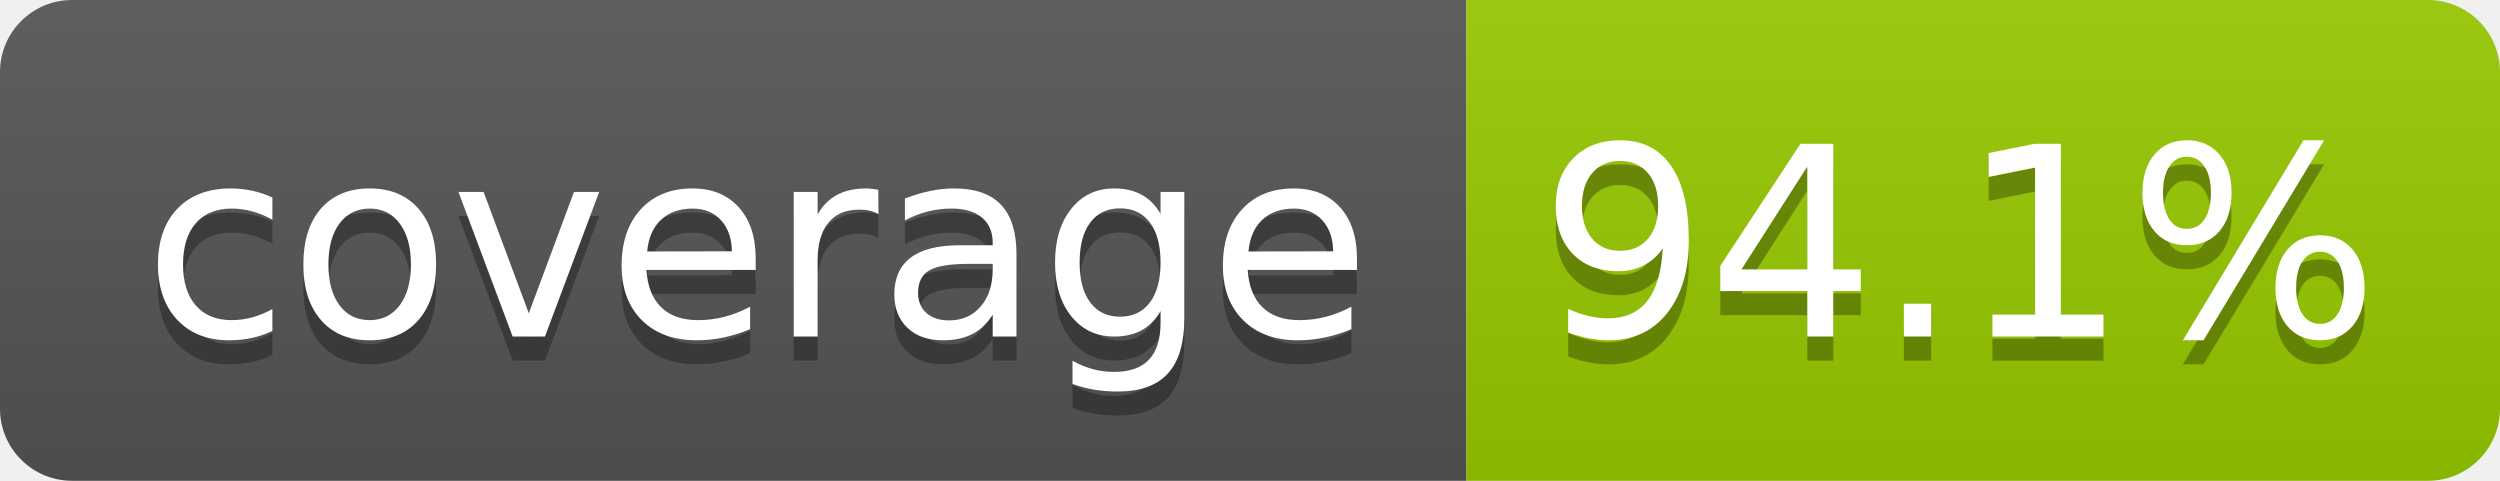
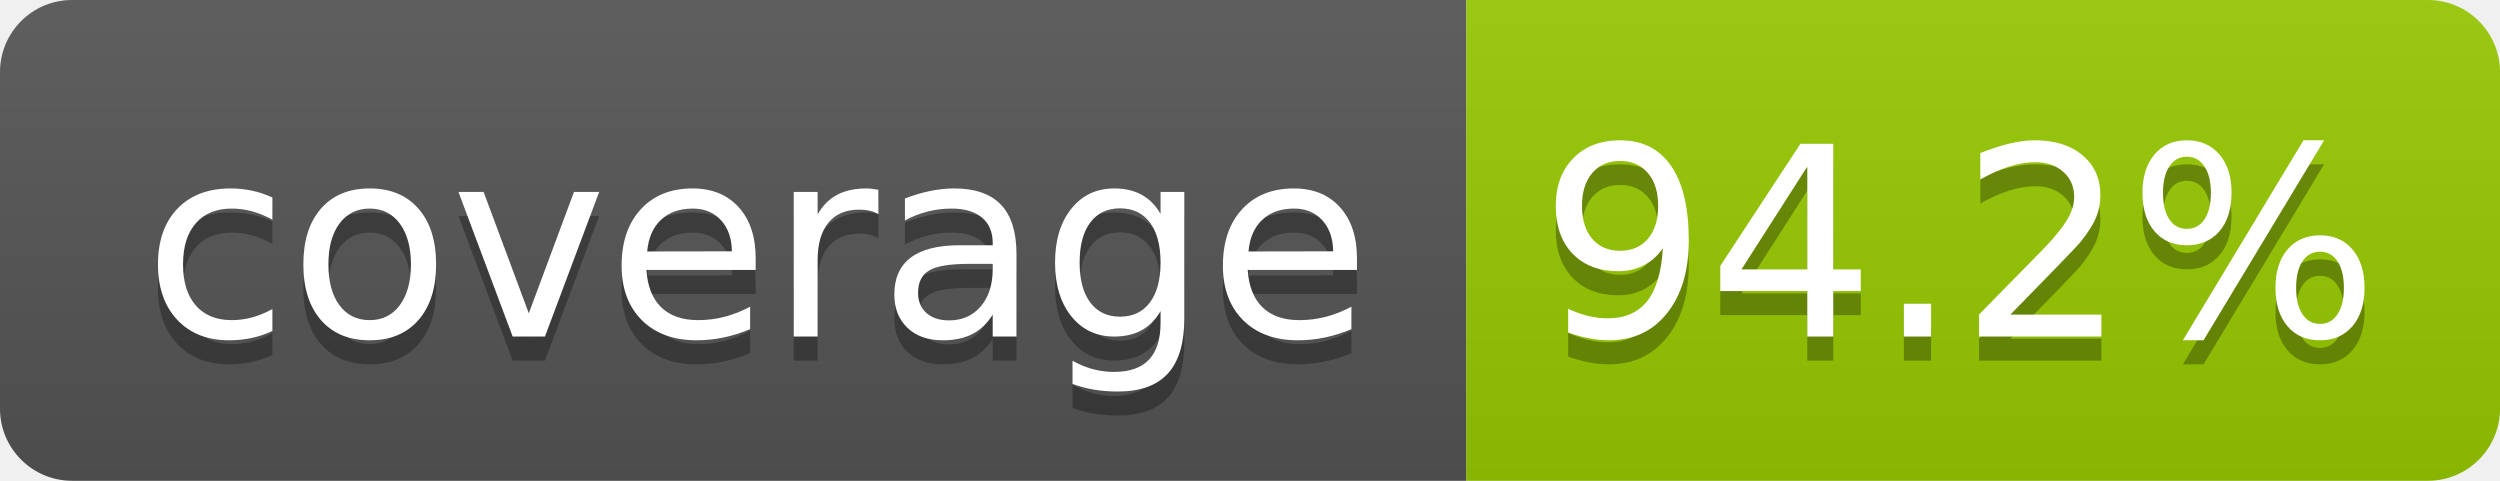
- <svg xmlns="http://www.w3.org/2000/svg" width="104" height="20" role="img" aria-label="coverage: 94.1%">
+ <svg xmlns="http://www.w3.org/2000/svg" width="104" height="20" role="img" aria-label="coverage: 94.2%">
  <linearGradient id="s" x2="0" y2="100%">
    <stop offset="0" stop-color="#bbb" stop-opacity=".1" />
    <stop offset="1" stop-opacity=".1" />
  </linearGradient>
  <clipPath id="r">
    <rect width="104" height="20" rx="3" fill="#fff" />
  </clipPath>
  <g clip-path="url(#r)">
    <rect width="61" height="20" fill="#555" />
    <rect x="61" width="43" height="20" fill="#97ca00" />
    <rect width="104" height="20" fill="url(#s)" />
  </g>
  <g fill="#fff" text-anchor="middle" font-family="Verdana,Geneva,DejaVu Sans,sans-serif" text-rendering="geometricPrecision" font-size="110">
    <text aria-hidden="true" x="315" y="150" fill="#010101" fill-opacity=".3" transform="scale(.1)" textLength="510">coverage</text>
    <text x="315" y="140" transform="scale(.1)" fill="#fff" textLength="510">coverage</text>
-     <text aria-hidden="true" x="815" y="150" fill="#010101" fill-opacity=".3" transform="scale(.1)" textLength="330">94.1%</text>
-     <text x="815" y="140" transform="scale(.1)" fill="#fff" textLength="330">94.1%</text>
+     <text aria-hidden="true" x="815" y="150" fill="#010101" fill-opacity=".3" transform="scale(.1)" textLength="330">94.2%</text>
+     <text x="815" y="140" transform="scale(.1)" fill="#fff" textLength="330">94.2%</text>
  </g>
</svg>
